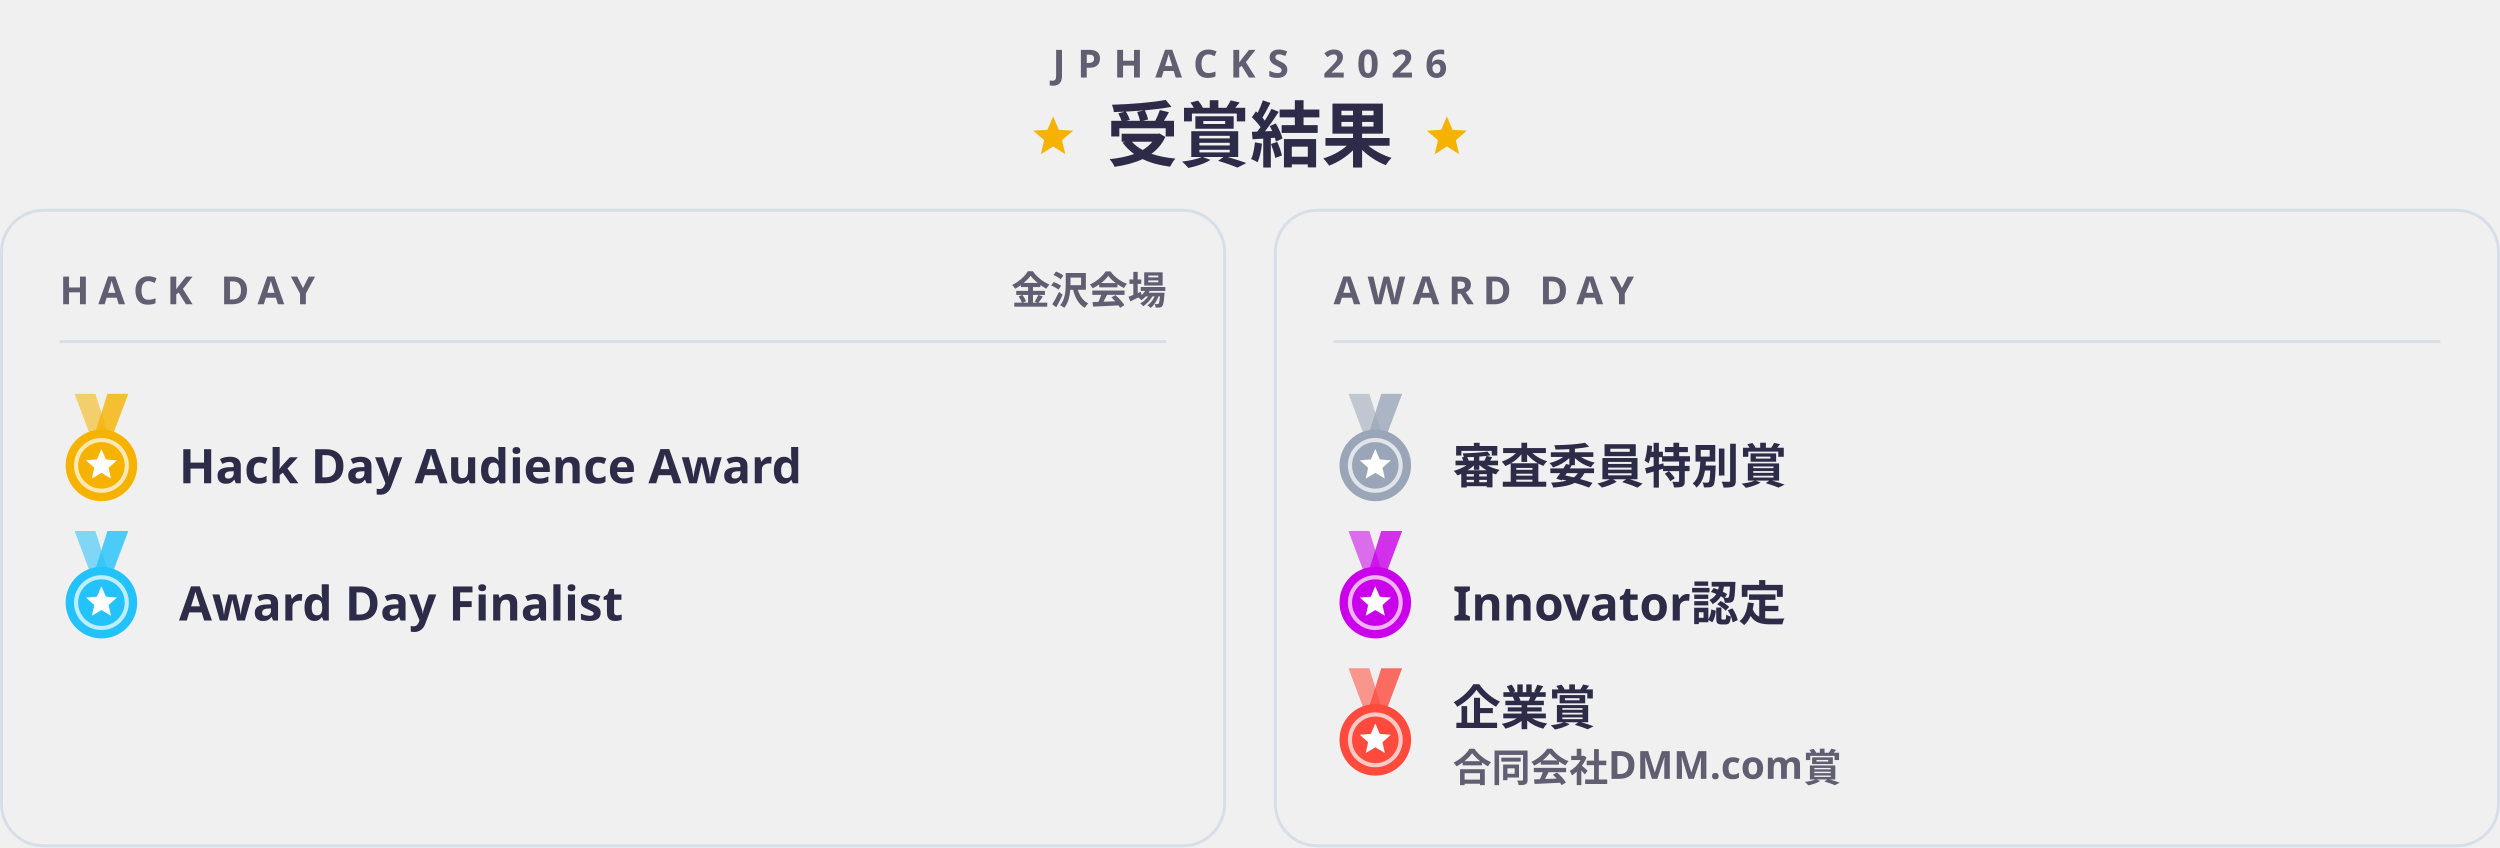
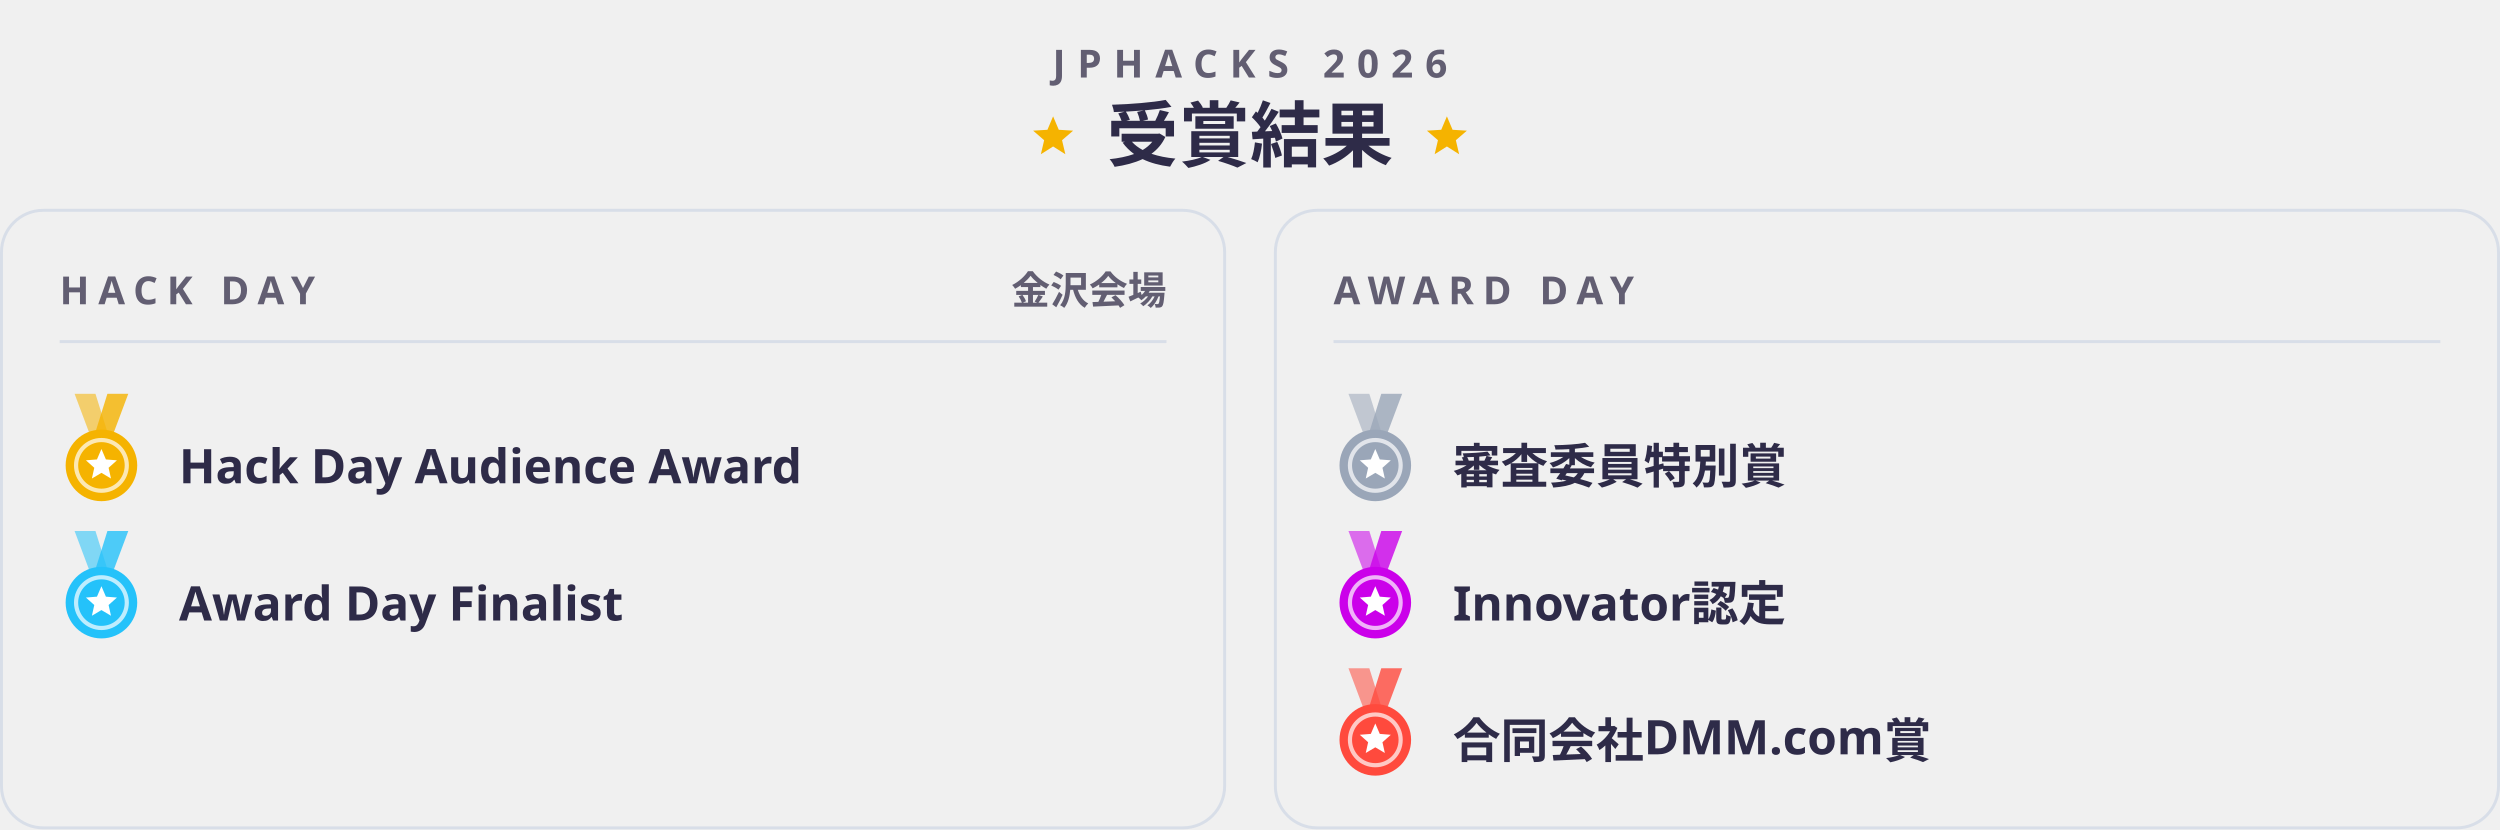
- <svg xmlns="http://www.w3.org/2000/svg" viewBox="0 0 838 284" width="838" height="284" role="img">
+ <svg xmlns="http://www.w3.org/2000/svg" viewBox="0 0 838 278" width="838" height="278" role="img">
  <defs>
    <filter id="glow" x="-30%" y="-30%" width="160%" height="160%">
      <feGaussianBlur stdDeviation="1.6" result="b" />
      <feMerge>
        <feMergeNode in="b" />
        <feMergeNode in="SourceGraphic" />
      </feMerge>
    </filter>
    <linearGradient id="brand" x1="0" y1="0" x2="1" y2="0">
      <stop offset="0" stop-color="#C03BFF" />
      <stop offset=".55" stop-color="#6F86FF" />
      <stop offset="1" stop-color="#22C4FA" />
    </linearGradient>
    <linearGradient id="bg" x1="0" y1="0" x2="1" y2="1">
      <stop offset="0" stop-color="#E8FAFF" />
      <stop offset="1" stop-color="#FFF5DC" />
    </linearGradient>
    <style>
.jp{font-family:'Hiragino Sans','Hiragino Kaku Gothic ProN','Yu Gothic UI','Yu Gothic','Meiryo','Noto Sans JP','Noto Sans CJK JP',sans-serif}
.disp{font-family:Impact,Haettenschweiler,'Anton','Arial Narrow Bold','Arial Black',sans-serif}
.gh{font-family:-apple-system,BlinkMacSystemFont,'Segoe UI','Noto Sans',Helvetica,Arial,sans-serif}
.rnd{font-family:RcRounded,'Hiragino Maru Gothic ProN','Yu Gothic UI','Noto Sans JP',sans-serif}
.hand{font-family:RcHand,'Hiragino Maru Gothic ProN','Yu Gothic UI','Noto Sans JP',sans-serif}
.mono{font-family:ui-monospace,SFMono-Regular,'Cascadia Mono',Consolas,'Liberation Mono',monospace}

@keyframes bob{0%,100%{transform:translateY(0)}50%{transform:translateY(-5px)}}
@keyframes blink{0%,90%,100%{transform:scaleY(1)}94%{transform:scaleY(.12)}}
@keyframes flow{to{stroke-dashoffset:-28}}
@keyframes pulse{0%,100%{opacity:.55}50%{opacity:1}}
.bob{animation:bob 2.6s ease-in-out infinite}
.eyes{transform-box:fill-box;transform-origin:center;animation:blink 4.8s infinite}
.flow{stroke-dasharray:6 8;animation:flow 1.1s linear infinite}
.pulse{animation:pulse 2.4s ease-in-out infinite}
@media (prefers-reduced-motion:reduce){.bob,.eyes,.flow,.pulse{animation:none}}
</style>
  </defs>
  <text x="419.0" y="26" class="gh" font-size="13" font-weight="700" fill="#625E72" text-anchor="middle" letter-spacing="4">JPHACKS 2026</text>
  <text x="419.0" y="54" class="gh" font-size="24" font-weight="700" fill="#2E2B48" text-anchor="middle">受賞結果</text>
  <polygon points="353.0,39.0 354.9,43.5 359.7,43.8 356.0,47.0 357.1,51.7 353.0,49.1 348.9,51.7 350.0,47.0 346.3,43.8 351.1,43.5" fill="#F5B300" opacity="1.0" />
  <polygon points="485.0,39.0 486.9,43.5 491.7,43.8 488.0,47.0 489.1,51.7 485.0,49.1 480.9,51.7 482.0,47.0 478.3,43.8 483.1,43.5" fill="#F5B300" opacity="1.0" />
-   <rect x="0.5" y="70.5" width="410.0" height="213" rx="14" fill="none" stroke="#D8DEE8" />
+   <rect x="0.5" y="70.5" width="410.0" height="207" rx="14" fill="none" stroke="#D8DEE8" />
  <text x="20.0" y="102" class="gh" font-size="13" font-weight="700" fill="#625E72" text-anchor="start" letter-spacing="3">HACK DAY</text>
  <text x="391.0" y="102" class="gh" font-size="13" font-weight="600" fill="#625E72" text-anchor="end">金沢会場</text>
  <rect x="20.0" y="114" width="371.0" height="1" fill="#D8DEE8" />
  <path d="M25.0 132L31.0 148L37.0 148L32.0 132Z" fill="#F5B300" opacity=".55" />
  <path d="M43.0 132L37.0 148L31.0 148L36.0 132Z" fill="#F5B300" opacity=".8" />
  <circle cx="34.0" cy="156" r="12" fill="#F5B300" />
  <circle cx="34.0" cy="156" r="8.5" fill="none" stroke="#FFFFFF" stroke-width="1.4" opacity=".7" />
  <polygon points="34.0,150.5 35.5,154.0 39.2,154.3 36.4,156.8 37.2,160.4 34.0,158.5 30.8,160.4 31.6,156.8 28.8,154.3 32.5,154.0" fill="#FFFFFF" opacity="1.0" />
  <text x="60.0" y="162" class="gh" font-size="16" font-weight="700" fill="#2E2B48" text-anchor="start">Hack Day Audience Award</text>
  <path d="M25.0 178L31.0 194L37.0 194L32.0 178Z" fill="#24C2FA" opacity=".55" />
  <path d="M43.0 178L37.0 194L31.0 194L36.0 178Z" fill="#24C2FA" opacity=".8" />
  <circle cx="34.0" cy="202" r="12" fill="#24C2FA" />
  <circle cx="34.0" cy="202" r="8.5" fill="none" stroke="#FFFFFF" stroke-width="1.4" opacity=".7" />
  <polygon points="34.0,196.5 35.5,200.0 39.2,200.3 36.4,202.8 37.2,206.4 34.0,204.5 30.8,206.4 31.6,202.8 28.8,200.3 32.5,200.0" fill="#FFFFFF" opacity="1.0" />
  <text x="60.0" y="208" class="gh" font-size="16" font-weight="700" fill="#2E2B48" text-anchor="start">Award Day Finalist</text>
-   <rect x="427.5" y="70.5" width="410.0" height="213" rx="14" fill="none" stroke="#D8DEE8" />
+   <rect x="427.5" y="70.5" width="410.0" height="207" rx="14" fill="none" stroke="#D8DEE8" />
  <text x="447.0" y="102" class="gh" font-size="13" font-weight="700" fill="#625E72" text-anchor="start" letter-spacing="3">AWARD DAY</text>
  <rect x="447.0" y="114" width="371.0" height="1" fill="#D8DEE8" />
  <path d="M452.0 132L458.0 148L464.0 148L459.0 132Z" fill="#9AA6B8" opacity=".55" />
  <path d="M470.0 132L464.0 148L458.0 148L463.0 132Z" fill="#9AA6B8" opacity=".8" />
  <circle cx="461.0" cy="156" r="12" fill="#9AA6B8" />
  <circle cx="461.0" cy="156" r="8.5" fill="none" stroke="#FFFFFF" stroke-width="1.4" opacity=".7" />
  <polygon points="461.0,150.5 462.5,154.0 466.2,154.3 463.4,156.8 464.2,160.4 461.0,158.5 457.8,160.4 458.6,156.8 455.8,154.3 459.5,154.0" fill="#FFFFFF" opacity="1.0" />
  <text x="487.0" y="162" class="gh" font-size="16" font-weight="700" fill="#2E2B48" text-anchor="start">審査委員特別賞</text>
  <path d="M452.0 178L458.0 194L464.0 194L459.0 178Z" fill="#CB00EA" opacity=".55" />
  <path d="M470.0 178L464.0 194L458.0 194L463.0 178Z" fill="#CB00EA" opacity=".8" />
  <circle cx="461.0" cy="202" r="12" fill="#CB00EA" />
  <circle cx="461.0" cy="202" r="8.5" fill="none" stroke="#FFFFFF" stroke-width="1.4" opacity=".7" />
  <polygon points="461.0,196.5 462.5,200.0 466.2,200.3 463.4,202.8 464.2,206.4 461.0,204.5 457.8,206.4 458.6,202.8 455.8,200.3 459.5,200.0" fill="#FFFFFF" opacity="1.0" />
  <text x="487.0" y="208" class="gh" font-size="16" font-weight="700" fill="#2E2B48" text-anchor="start">Innovator認定</text>
  <path d="M452.0 224L458.0 240L464.0 240L459.0 224Z" fill="#FF4A3D" opacity=".55" />
  <path d="M470.0 224L464.0 240L458.0 240L463.0 224Z" fill="#FF4A3D" opacity=".8" />
  <circle cx="461.0" cy="248" r="12" fill="#FF4A3D" />
  <circle cx="461.0" cy="248" r="8.5" fill="none" stroke="#FFFFFF" stroke-width="1.4" opacity=".7" />
  <polygon points="461.0,242.5 462.5,246.0 466.2,246.3 463.4,248.8 464.2,252.4 461.0,250.5 457.8,252.4 458.6,248.8 455.8,246.3 459.5,246.0" fill="#FFFFFF" opacity="1.0" />
-   <text x="487.0" y="243" class="gh" font-size="16" font-weight="700" fill="#2E2B48" text-anchor="start">企業賞</text>
-   <text x="487.0" y="262" class="gh" font-size="13" font-weight="600" fill="#625E72" text-anchor="start">合同会社DMM.com賞</text>
+   <text x="487.0" y="254" class="gh" font-size="16" font-weight="700" fill="#2E2B48" text-anchor="start">合同会社DMM.com賞</text>
</svg>
